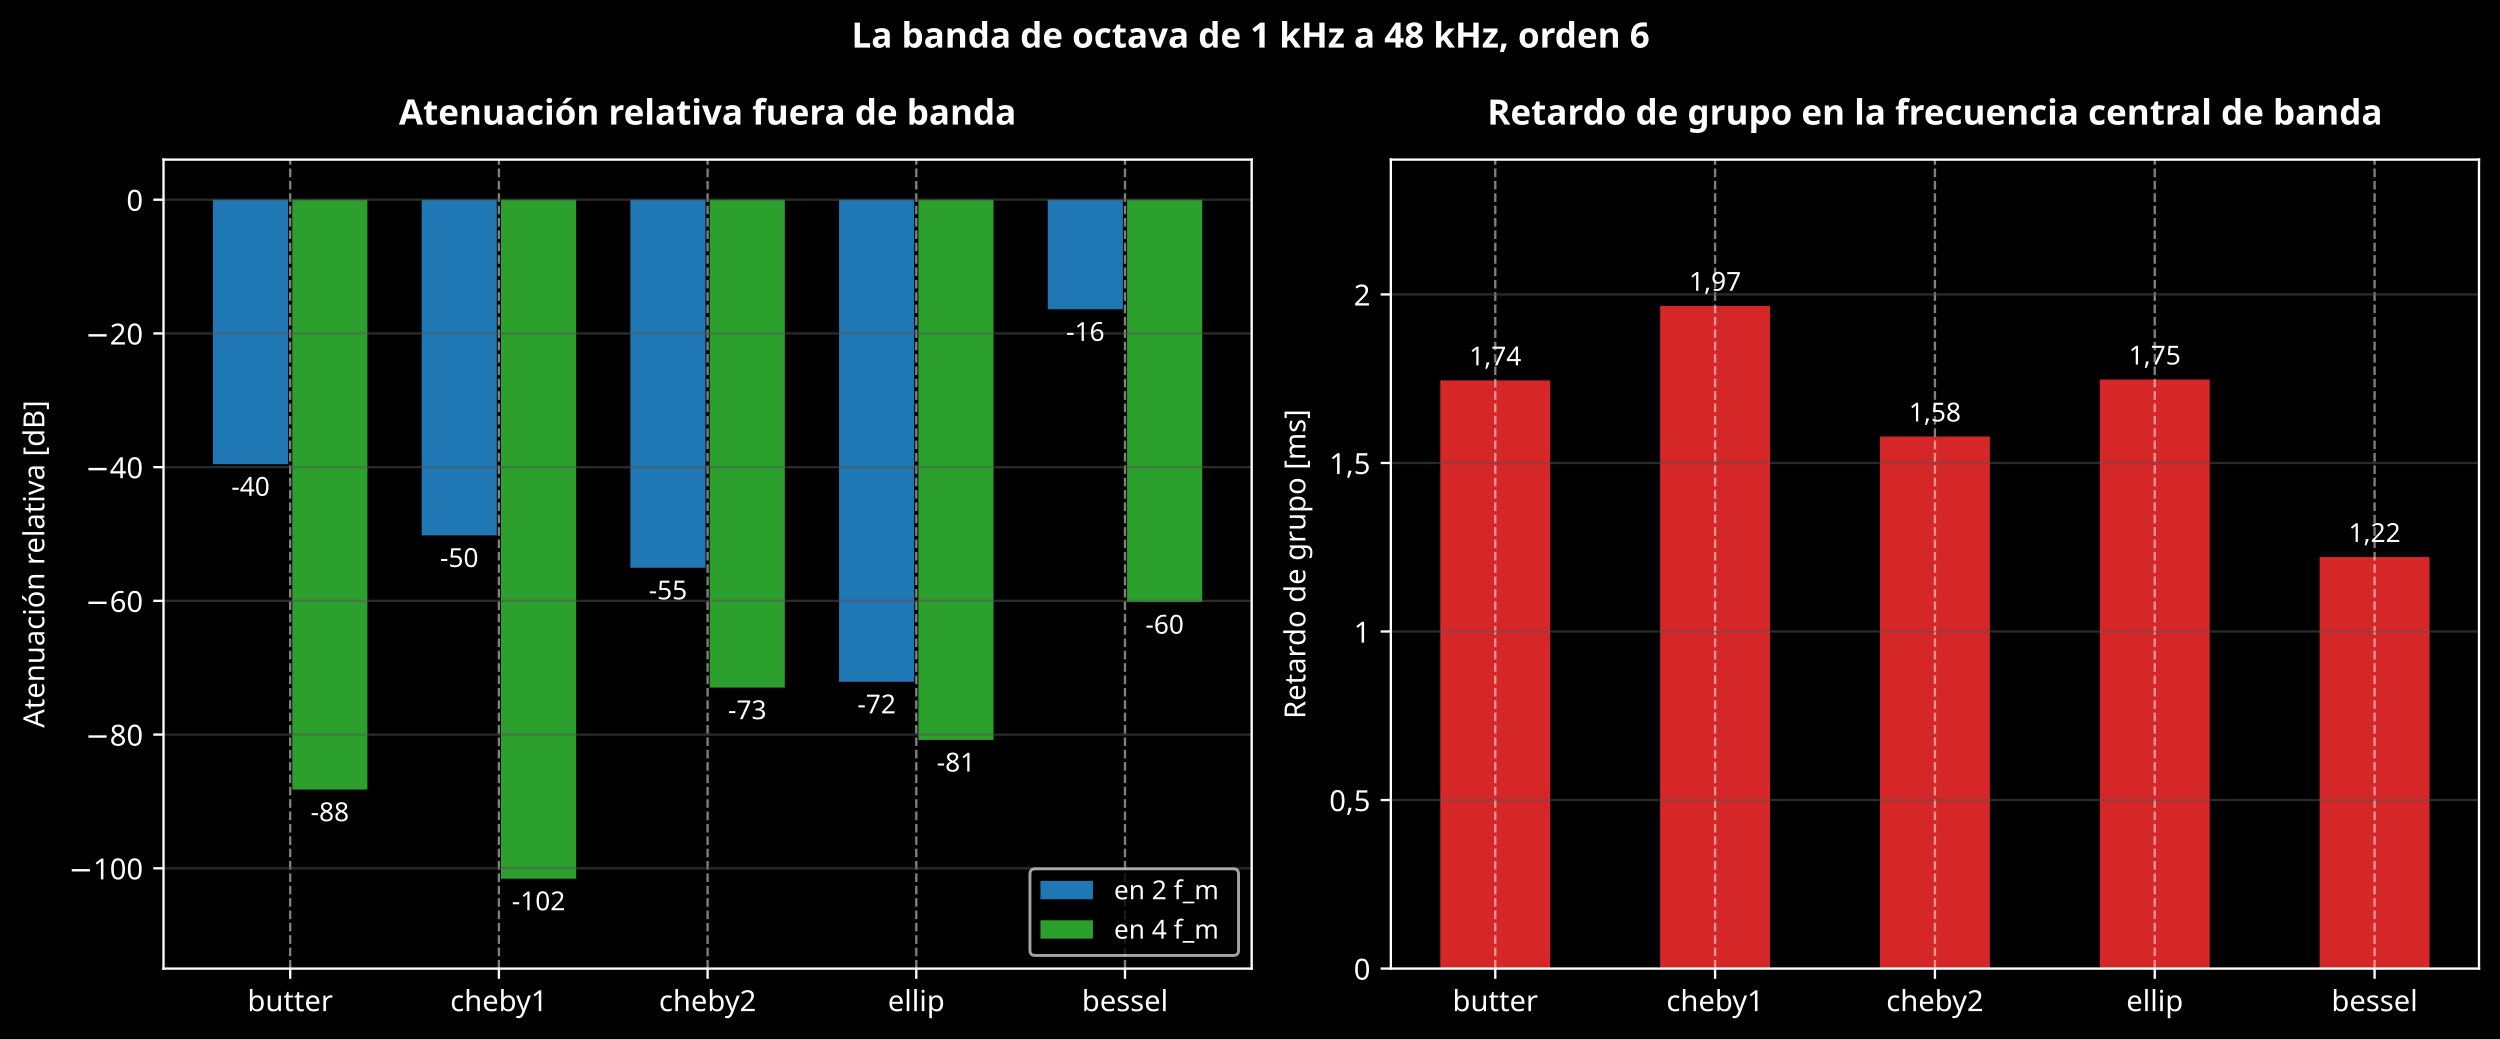
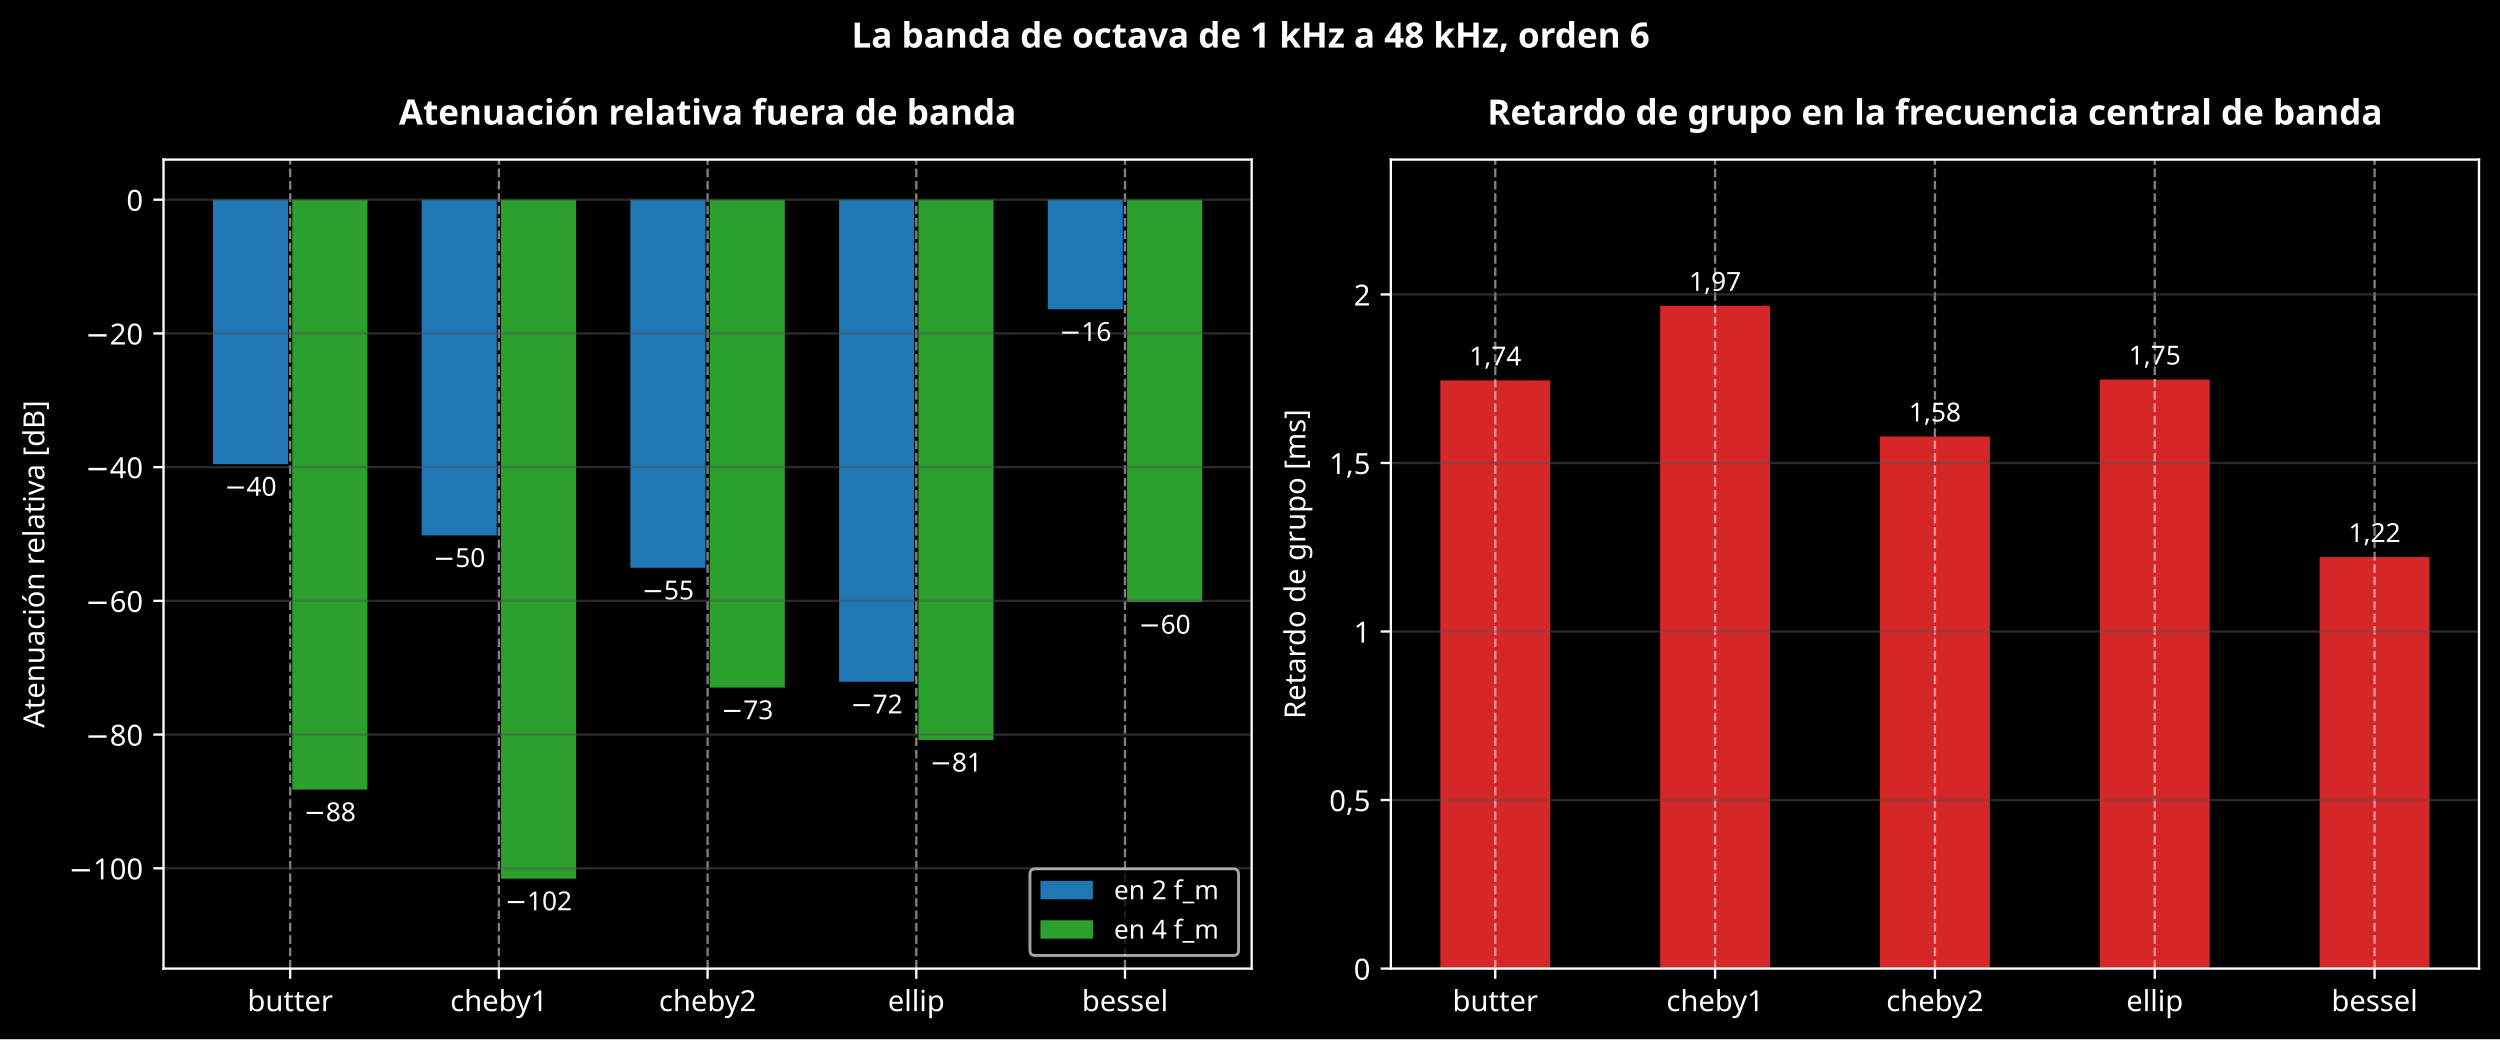
<svg xmlns="http://www.w3.org/2000/svg" xmlns:xlink="http://www.w3.org/1999/xlink" width="857.226pt" height="356.318pt" viewBox="0 0 857.226 356.318" version="1.1">
  <defs>
    <style type="text/css">*{stroke-linejoin: round; stroke-linecap: butt}</style>
  </defs>
  <g id="figure_1">
    <g id="patch_1">
      <path d="M 0 356.318  L 857.226 356.318  L 857.226 0  L 0 0  z " />
    </g>
    <g id="axes_1">
      <g id="patch_2">
        <path d="M 56.068 332.118  L 429.186 332.118  L 429.186 54.723  L 56.068 54.723  z " />
      </g>
      <g id="patch_3">
        <path d="M 73.028 68.478  L 98.79 68.478  L 98.79 159.162  L 73.028 159.162  z " clip-path="url(#pb4274cf5e6)" style="fill: #1f77b4" />
      </g>
      <g id="patch_4">
        <path d="M 144.589 68.478  L 170.35 68.478  L 170.35 183.581  L 144.589 183.581  z " clip-path="url(#pb4274cf5e6)" style="fill: #1f77b4" />
      </g>
      <g id="patch_5">
        <path d="M 216.149 68.478  L 241.911 68.478  L 241.911 194.684  L 216.149 194.684  z " clip-path="url(#pb4274cf5e6)" style="fill: #1f77b4" />
      </g>
      <g id="patch_6">
        <path d="M 287.71 68.478  L 313.472 68.478  L 313.472 233.775  L 287.71 233.775  z " clip-path="url(#pb4274cf5e6)" style="fill: #1f77b4" />
      </g>
      <g id="patch_7">
        <path d="M 359.271 68.478  L 385.033 68.478  L 385.033 106.06  L 359.271 106.06  z " clip-path="url(#pb4274cf5e6)" style="fill: #1f77b4" />
      </g>
      <g id="patch_8">
        <path d="M 100.221 68.478  L 125.983 68.478  L 125.983 270.736  L 100.221 270.736  z " clip-path="url(#pb4274cf5e6)" style="fill: #2ca02c" />
      </g>
      <g id="patch_9">
        <path d="M 171.782 68.478  L 197.544 68.478  L 197.544 301.292  L 171.782 301.292  z " clip-path="url(#pb4274cf5e6)" style="fill: #2ca02c" />
      </g>
      <g id="patch_10">
        <path d="M 243.342 68.478  L 269.104 68.478  L 269.104 235.76  L 243.342 235.76  z " clip-path="url(#pb4274cf5e6)" style="fill: #2ca02c" />
      </g>
      <g id="patch_11">
        <path d="M 314.903 68.478  L 340.665 68.478  L 340.665 253.718  L 314.903 253.718  z " clip-path="url(#pb4274cf5e6)" style="fill: #2ca02c" />
      </g>
      <g id="patch_12">
        <path d="M 386.464 68.478  L 412.226 68.478  L 412.226 206.448  L 386.464 206.448  z " clip-path="url(#pb4274cf5e6)" style="fill: #2ca02c" />
      </g>
      <g id="matplotlib.axis_1">
        <g id="xtick_1">
          <g id="line2d_1">
            <path d="M 99.505 332.118  L 99.505 54.723  " clip-path="url(#pb4274cf5e6)" style="fill: none; stroke-dasharray: 2.96,1.28; stroke-dashoffset: 0; stroke: #ffffff; stroke-opacity: 0.5; stroke-width: 0.8" />
          </g>
          <g id="line2d_2">
            <defs>
              <path id="m8d14ee1197" d="M 0 0  L 0 3.5  " style="stroke: #ffffff; stroke-width: 0.8" />
            </defs>
            <g>
              <use xlink:href="#m8d14ee1197" x="99.505" y="332.118" style="fill: #ffffff; stroke: #ffffff; stroke-width: 0.8" />
            </g>
          </g>
          <g id="text_1">
            <text style="font-size: 10px; font-family: sans-serif; text-anchor: middle; fill: #ffffff" x="99.505" y="346.716" transform="rotate(-0 99.50533 346.7161)">butter</text>
          </g>
        </g>
        <g id="xtick_2">
          <g id="line2d_3">
            <path d="M 171.066 332.118  L 171.066 54.723  " clip-path="url(#pb4274cf5e6)" style="fill: none; stroke-dasharray: 2.96,1.28; stroke-dashoffset: 0; stroke: #ffffff; stroke-opacity: 0.5; stroke-width: 0.8" />
          </g>
          <g id="line2d_4">
            <g>
              <use xlink:href="#m8d14ee1197" x="171.066" y="332.118" style="fill: #ffffff; stroke: #ffffff; stroke-width: 0.8" />
            </g>
          </g>
          <g id="text_2">
            <text style="font-size: 10px; font-family: sans-serif; text-anchor: middle; fill: #ffffff" x="171.066" y="346.716" transform="rotate(-0 171.0661 346.7161)">cheby1</text>
          </g>
        </g>
        <g id="xtick_3">
          <g id="line2d_5">
            <path d="M 242.627 332.118  L 242.627 54.723  " clip-path="url(#pb4274cf5e6)" style="fill: none; stroke-dasharray: 2.96,1.28; stroke-dashoffset: 0; stroke: #ffffff; stroke-opacity: 0.5; stroke-width: 0.8" />
          </g>
          <g id="line2d_6">
            <g>
              <use xlink:href="#m8d14ee1197" x="242.627" y="332.118" style="fill: #ffffff; stroke: #ffffff; stroke-width: 0.8" />
            </g>
          </g>
          <g id="text_3">
            <text style="font-size: 10px; font-family: sans-serif; text-anchor: middle; fill: #ffffff" x="242.627" y="346.716" transform="rotate(-0 242.6268 346.7161)">cheby2</text>
          </g>
        </g>
        <g id="xtick_4">
          <g id="line2d_7">
            <path d="M 314.188 332.118  L 314.188 54.723  " clip-path="url(#pb4274cf5e6)" style="fill: none; stroke-dasharray: 2.96,1.28; stroke-dashoffset: 0; stroke: #ffffff; stroke-opacity: 0.5; stroke-width: 0.8" />
          </g>
          <g id="line2d_8">
            <g>
              <use xlink:href="#m8d14ee1197" x="314.188" y="332.118" style="fill: #ffffff; stroke: #ffffff; stroke-width: 0.8" />
            </g>
          </g>
          <g id="text_4">
            <text style="font-size: 10px; font-family: sans-serif; text-anchor: middle; fill: #ffffff" x="314.188" y="346.716" transform="rotate(-0 314.1875 346.7161)">ellip</text>
          </g>
        </g>
        <g id="xtick_5">
          <g id="line2d_9">
            <path d="M 385.748 332.118  L 385.748 54.723  " clip-path="url(#pb4274cf5e6)" style="fill: none; stroke-dasharray: 2.96,1.28; stroke-dashoffset: 0; stroke: #ffffff; stroke-opacity: 0.5; stroke-width: 0.8" />
          </g>
          <g id="line2d_10">
            <g>
              <use xlink:href="#m8d14ee1197" x="385.748" y="332.118" style="fill: #ffffff; stroke: #ffffff; stroke-width: 0.8" />
            </g>
          </g>
          <g id="text_5">
            <text style="font-size: 10px; font-family: sans-serif; text-anchor: middle; fill: #ffffff" x="385.748" y="346.716" transform="rotate(-0 385.7483 346.7161)">bessel</text>
          </g>
        </g>
      </g>
      <g id="matplotlib.axis_2">
        <g id="ytick_1">
          <g id="line2d_11">
            <path d="M 56.068 297.73  L 429.186 297.73  " clip-path="url(#pb4274cf5e6)" style="fill: none; stroke: #555555; stroke-opacity: 0.5; stroke-width: 0.8; stroke-linecap: square" />
          </g>
          <g id="line2d_12">
            <defs>
              <path id="m5e07181663" d="M 0 0  L -3.5 0  " style="stroke: #ffffff; stroke-width: 0.8" />
            </defs>
            <g>
              <use xlink:href="#m5e07181663" x="56.068" y="297.73" style="fill: #ffffff; stroke: #ffffff; stroke-width: 0.8" />
            </g>
          </g>
          <g id="text_6">
            <text style="font-size: 10px; font-family: sans-serif; text-anchor: end; fill: #ffffff" x="49.068" y="301.529" transform="rotate(-0 49.06797 301.5287)">−100</text>
          </g>
        </g>
        <g id="ytick_2">
          <g id="line2d_13">
            <path d="M 56.068 251.879  L 429.186 251.879  " clip-path="url(#pb4274cf5e6)" style="fill: none; stroke: #555555; stroke-opacity: 0.5; stroke-width: 0.8; stroke-linecap: square" />
          </g>
          <g id="line2d_14">
            <g>
              <use xlink:href="#m5e07181663" x="56.068" y="251.879" style="fill: #ffffff; stroke: #ffffff; stroke-width: 0.8" />
            </g>
          </g>
          <g id="text_7">
            <text style="font-size: 10px; font-family: sans-serif; text-anchor: end; fill: #ffffff" x="49.068" y="255.678" transform="rotate(-0 49.06797 255.6783)">−80</text>
          </g>
        </g>
        <g id="ytick_3">
          <g id="line2d_15">
            <path d="M 56.068 206.029  L 429.186 206.029  " clip-path="url(#pb4274cf5e6)" style="fill: none; stroke: #555555; stroke-opacity: 0.5; stroke-width: 0.8; stroke-linecap: square" />
          </g>
          <g id="line2d_16">
            <g>
              <use xlink:href="#m5e07181663" x="56.068" y="206.029" style="fill: #ffffff; stroke: #ffffff; stroke-width: 0.8" />
            </g>
          </g>
          <g id="text_8">
            <text style="font-size: 10px; font-family: sans-serif; text-anchor: end; fill: #ffffff" x="49.068" y="209.828" transform="rotate(-0 49.06797 209.8279)">−60</text>
          </g>
        </g>
        <g id="ytick_4">
          <g id="line2d_17">
            <path d="M 56.068 160.179  L 429.186 160.179  " clip-path="url(#pb4274cf5e6)" style="fill: none; stroke: #555555; stroke-opacity: 0.5; stroke-width: 0.8; stroke-linecap: square" />
          </g>
          <g id="line2d_18">
            <g>
              <use xlink:href="#m5e07181663" x="56.068" y="160.179" style="fill: #ffffff; stroke: #ffffff; stroke-width: 0.8" />
            </g>
          </g>
          <g id="text_9">
            <text style="font-size: 10px; font-family: sans-serif; text-anchor: end; fill: #ffffff" x="49.068" y="163.978" transform="rotate(-0 49.06797 163.9775)">−40</text>
          </g>
        </g>
        <g id="ytick_5">
          <g id="line2d_19">
            <path d="M 56.068 114.328  L 429.186 114.328  " clip-path="url(#pb4274cf5e6)" style="fill: none; stroke: #555555; stroke-opacity: 0.5; stroke-width: 0.8; stroke-linecap: square" />
          </g>
          <g id="line2d_20">
            <g>
              <use xlink:href="#m5e07181663" x="56.068" y="114.328" style="fill: #ffffff; stroke: #ffffff; stroke-width: 0.8" />
            </g>
          </g>
          <g id="text_10">
            <text style="font-size: 10px; font-family: sans-serif; text-anchor: end; fill: #ffffff" x="49.068" y="118.127" transform="rotate(-0 49.06797 118.1271)">−20</text>
          </g>
        </g>
        <g id="ytick_6">
          <g id="line2d_21">
            <path d="M 56.068 68.478  L 429.186 68.478  " clip-path="url(#pb4274cf5e6)" style="fill: none; stroke: #555555; stroke-opacity: 0.5; stroke-width: 0.8; stroke-linecap: square" />
          </g>
          <g id="line2d_22">
            <g>
              <use xlink:href="#m5e07181663" x="56.068" y="68.478" style="fill: #ffffff; stroke: #ffffff; stroke-width: 0.8" />
            </g>
          </g>
          <g id="text_11">
            <text style="font-size: 10px; font-family: sans-serif; text-anchor: end; fill: #ffffff" x="49.068" y="72.277" transform="rotate(-0 49.06797 72.27676)">0</text>
          </g>
        </g>
        <g id="text_12">
          <text style="font-size: 10px; font-family: sans-serif; text-anchor: middle; fill: #ffffff" x="15.198" y="193.42" transform="rotate(-90 15.19844 193.4202)">Atenuación relativa [dB]</text>
        </g>
      </g>
      <g id="patch_13">
        <path d="M 56.068 332.118  L 56.068 54.723  " style="fill: none; stroke: #ffffff; stroke-width: 0.8; stroke-linejoin: miter; stroke-linecap: square" />
      </g>
      <g id="patch_14">
        <path d="M 429.186 332.118  L 429.186 54.723  " style="fill: none; stroke: #ffffff; stroke-width: 0.8; stroke-linejoin: miter; stroke-linecap: square" />
      </g>
      <g id="patch_15">
        <path d="M 56.068 332.118  L 429.186 332.118  " style="fill: none; stroke: #ffffff; stroke-width: 0.8; stroke-linejoin: miter; stroke-linecap: square" />
      </g>
      <g id="patch_16">
        <path d="M 56.068 54.723  L 429.186 54.723  " style="fill: none; stroke: #ffffff; stroke-width: 0.8; stroke-linejoin: miter; stroke-linecap: square" />
      </g>
      <g id="text_13">
-         <text style="font-size: 9px; font-family: sans-serif; text-anchor: middle; fill: #ffffff" x="85.909" y="170" transform="rotate(-0 85.90879 169.9997)">-40</text>
+         <text style="font-size: 9px; font-family: sans-serif; text-anchor: middle; fill: #ffffff" x="85.909" y="170" transform="rotate(-0 85.90879 169.9997)">−40</text>
      </g>
      <g id="text_14">
-         <text style="font-size: 9px; font-family: sans-serif; text-anchor: middle; fill: #ffffff" x="157.47" y="194.418" transform="rotate(-0 157.4695 194.4184)">-50</text>
+         <text style="font-size: 9px; font-family: sans-serif; text-anchor: middle; fill: #ffffff" x="157.47" y="194.418" transform="rotate(-0 157.4695 194.4184)">−50</text>
      </g>
      <g id="text_15">
-         <text style="font-size: 9px; font-family: sans-serif; text-anchor: middle; fill: #ffffff" x="229.03" y="205.521" transform="rotate(-0 229.0303 205.5214)">-55</text>
+         <text style="font-size: 9px; font-family: sans-serif; text-anchor: middle; fill: #ffffff" x="229.03" y="205.521" transform="rotate(-0 229.0303 205.5214)">−55</text>
      </g>
      <g id="text_16">
-         <text style="font-size: 9px; font-family: sans-serif; text-anchor: middle; fill: #ffffff" x="300.591" y="244.613" transform="rotate(-0 300.591 244.613)">-72</text>
+         <text style="font-size: 9px; font-family: sans-serif; text-anchor: middle; fill: #ffffff" x="300.591" y="244.613" transform="rotate(-0 300.591 244.613)">−72</text>
      </g>
      <g id="text_17">
-         <text style="font-size: 9px; font-family: sans-serif; text-anchor: middle; fill: #ffffff" x="372.152" y="116.898" transform="rotate(-0 372.1517 116.8978)">-16</text>
+         <text style="font-size: 9px; font-family: sans-serif; text-anchor: middle; fill: #ffffff" x="372.152" y="116.898" transform="rotate(-0 372.1517 116.8978)">−16</text>
      </g>
      <g id="text_18">
-         <text style="font-size: 9px; font-family: sans-serif; text-anchor: middle; fill: #ffffff" x="113.102" y="281.574" transform="rotate(-0 113.1019 281.5743)">-88</text>
+         <text style="font-size: 9px; font-family: sans-serif; text-anchor: middle; fill: #ffffff" x="113.102" y="281.574" transform="rotate(-0 113.1019 281.5743)">−88</text>
      </g>
      <g id="text_19">
-         <text style="font-size: 9px; font-family: sans-serif; text-anchor: middle; fill: #ffffff" x="184.663" y="312.13" transform="rotate(-0 184.6626 312.1302)">-102</text>
+         <text style="font-size: 9px; font-family: sans-serif; text-anchor: middle; fill: #ffffff" x="184.663" y="312.13" transform="rotate(-0 184.6626 312.1302)">−102</text>
      </g>
      <g id="text_20">
-         <text style="font-size: 9px; font-family: sans-serif; text-anchor: middle; fill: #ffffff" x="256.223" y="246.598" transform="rotate(-0 256.2233 246.5978)">-73</text>
+         <text style="font-size: 9px; font-family: sans-serif; text-anchor: middle; fill: #ffffff" x="256.223" y="246.598" transform="rotate(-0 256.2233 246.5978)">−73</text>
      </g>
      <g id="text_21">
-         <text style="font-size: 9px; font-family: sans-serif; text-anchor: middle; fill: #ffffff" x="327.784" y="264.556" transform="rotate(-0 327.7841 264.5563)">-81</text>
+         <text style="font-size: 9px; font-family: sans-serif; text-anchor: middle; fill: #ffffff" x="327.784" y="264.556" transform="rotate(-0 327.7841 264.5563)">−81</text>
      </g>
      <g id="text_22">
-         <text style="font-size: 9px; font-family: sans-serif; text-anchor: middle; fill: #ffffff" x="399.345" y="217.286" transform="rotate(-0 399.3448 217.2858)">-60</text>
+         <text style="font-size: 9px; font-family: sans-serif; text-anchor: middle; fill: #ffffff" x="399.345" y="217.286" transform="rotate(-0 399.3448 217.2858)">−60</text>
      </g>
      <g id="text_23">
        <text style="font-weight: 700; font-size: 12px; font-family: sans-serif; text-anchor: middle; fill: #ffffff" x="242.627" y="42.723" transform="rotate(-0 242.6268 42.72281)">Atenuación relativa fuera de banda</text>
      </g>
      <g id="legend_1">
        <g id="patch_17">
          <path d="M 354.962 327.618  L 422.886 327.618  Q 424.686 327.618 424.686 325.818  L 424.686 299.716  Q 424.686 297.916 422.886 297.916  L 354.962 297.916  Q 353.162 297.916 353.162 299.716  L 353.162 325.818  Q 353.162 327.618 354.962 327.618  z " style="opacity: 0.8; stroke: #cccccc; stroke-linejoin: miter" />
        </g>
        <g id="patch_18">
          <path d="M 356.762 308.355  L 374.762 308.355  L 374.762 302.055  L 356.762 302.055  z " style="fill: #1f77b4" />
        </g>
        <g id="text_24">
          <text style="font-size: 9px; font-family: sans-serif; text-anchor: start; fill: #ffffff" x="381.962" y="308.355" transform="rotate(-0 381.9623 308.3548)">en 2 f_m</text>
        </g>
        <g id="patch_19">
          <path d="M 356.762 321.856  L 374.762 321.856  L 374.762 315.556  L 356.762 315.556  z " style="fill: #2ca02c" />
        </g>
        <g id="text_25">
          <text style="font-size: 9px; font-family: sans-serif; text-anchor: start; fill: #ffffff" x="381.962" y="321.856" transform="rotate(-0 381.9623 321.8555)">en 4 f_m</text>
        </g>
      </g>
    </g>
    <g id="axes_2">
      <g id="patch_20">
        <path d="M 476.908 332.118  L 850.026 332.118  L 850.026 54.723  L 476.908 54.723  z " />
      </g>
      <g id="patch_21">
        <path d="M 493.868 332.118  L 531.557 332.118  L 531.557 130.444  L 493.868 130.444  z " clip-path="url(#p3a352ae4d9)" style="fill: #d62728" />
      </g>
      <g id="patch_22">
        <path d="M 569.245 332.118  L 606.934 332.118  L 606.934 104.87  L 569.245 104.87  z " clip-path="url(#p3a352ae4d9)" style="fill: #d62728" />
      </g>
      <g id="patch_23">
        <path d="M 644.622 332.118  L 682.311 332.118  L 682.311 149.68  L 644.622 149.68  z " clip-path="url(#p3a352ae4d9)" style="fill: #d62728" />
      </g>
      <g id="patch_24">
        <path d="M 720 332.118  L 757.688 332.118  L 757.688 130.149  L 720 130.149  z " clip-path="url(#p3a352ae4d9)" style="fill: #d62728" />
      </g>
      <g id="patch_25">
        <path d="M 795.377 332.118  L 833.066 332.118  L 833.066 191.009  L 795.377 191.009  z " clip-path="url(#p3a352ae4d9)" style="fill: #d62728" />
      </g>
      <g id="matplotlib.axis_3">
        <g id="xtick_6">
          <g id="line2d_23">
            <path d="M 512.712 332.118  L 512.712 54.723  " clip-path="url(#p3a352ae4d9)" style="fill: none; stroke-dasharray: 2.96,1.28; stroke-dashoffset: 0; stroke: #ffffff; stroke-opacity: 0.5; stroke-width: 0.8" />
          </g>
          <g id="line2d_24">
            <g>
              <use xlink:href="#m8d14ee1197" x="512.712" y="332.118" style="fill: #ffffff; stroke: #ffffff; stroke-width: 0.8" />
            </g>
          </g>
          <g id="text_26">
            <text style="font-size: 10px; font-family: sans-serif; text-anchor: middle; fill: #ffffff" x="512.712" y="346.716" transform="rotate(-0 512.7122 346.7161)">butter</text>
          </g>
        </g>
        <g id="xtick_7">
          <g id="line2d_25">
            <path d="M 588.089 332.118  L 588.089 54.723  " clip-path="url(#p3a352ae4d9)" style="fill: none; stroke-dasharray: 2.96,1.28; stroke-dashoffset: 0; stroke: #ffffff; stroke-opacity: 0.5; stroke-width: 0.8" />
          </g>
          <g id="line2d_26">
            <g>
              <use xlink:href="#m8d14ee1197" x="588.089" y="332.118" style="fill: #ffffff; stroke: #ffffff; stroke-width: 0.8" />
            </g>
          </g>
          <g id="text_27">
            <text style="font-size: 10px; font-family: sans-serif; text-anchor: middle; fill: #ffffff" x="588.089" y="346.716" transform="rotate(-0 588.0895 346.7161)">cheby1</text>
          </g>
        </g>
        <g id="xtick_8">
          <g id="line2d_27">
            <path d="M 663.467 332.118  L 663.467 54.723  " clip-path="url(#p3a352ae4d9)" style="fill: none; stroke-dasharray: 2.96,1.28; stroke-dashoffset: 0; stroke: #ffffff; stroke-opacity: 0.5; stroke-width: 0.8" />
          </g>
          <g id="line2d_28">
            <g>
              <use xlink:href="#m8d14ee1197" x="663.467" y="332.118" style="fill: #ffffff; stroke: #ffffff; stroke-width: 0.8" />
            </g>
          </g>
          <g id="text_28">
            <text style="font-size: 10px; font-family: sans-serif; text-anchor: middle; fill: #ffffff" x="663.467" y="346.716" transform="rotate(-0 663.4668 346.7161)">cheby2</text>
          </g>
        </g>
        <g id="xtick_9">
          <g id="line2d_29">
            <path d="M 738.844 332.118  L 738.844 54.723  " clip-path="url(#p3a352ae4d9)" style="fill: none; stroke-dasharray: 2.96,1.28; stroke-dashoffset: 0; stroke: #ffffff; stroke-opacity: 0.5; stroke-width: 0.8" />
          </g>
          <g id="line2d_30">
            <g>
              <use xlink:href="#m8d14ee1197" x="738.844" y="332.118" style="fill: #ffffff; stroke: #ffffff; stroke-width: 0.8" />
            </g>
          </g>
          <g id="text_29">
            <text style="font-size: 10px; font-family: sans-serif; text-anchor: middle; fill: #ffffff" x="738.844" y="346.716" transform="rotate(-0 738.8441 346.7161)">ellip</text>
          </g>
        </g>
        <g id="xtick_10">
          <g id="line2d_31">
            <path d="M 814.221 332.118  L 814.221 54.723  " clip-path="url(#p3a352ae4d9)" style="fill: none; stroke-dasharray: 2.96,1.28; stroke-dashoffset: 0; stroke: #ffffff; stroke-opacity: 0.5; stroke-width: 0.8" />
          </g>
          <g id="line2d_32">
            <g>
              <use xlink:href="#m8d14ee1197" x="814.221" y="332.118" style="fill: #ffffff; stroke: #ffffff; stroke-width: 0.8" />
            </g>
          </g>
          <g id="text_30">
            <text style="font-size: 10px; font-family: sans-serif; text-anchor: middle; fill: #ffffff" x="814.221" y="346.716" transform="rotate(-0 814.2214 346.7161)">bessel</text>
          </g>
        </g>
      </g>
      <g id="matplotlib.axis_4">
        <g id="ytick_7">
          <g id="line2d_33">
            <path d="M 476.908 332.118  L 850.026 332.118  " clip-path="url(#p3a352ae4d9)" style="fill: none; stroke: #555555; stroke-opacity: 0.5; stroke-width: 0.8; stroke-linecap: square" />
          </g>
          <g id="line2d_34">
            <g>
              <use xlink:href="#m5e07181663" x="476.908" y="332.118" style="fill: #ffffff; stroke: #ffffff; stroke-width: 0.8" />
            </g>
          </g>
          <g id="text_31">
            <text style="font-size: 10px; font-family: sans-serif; text-anchor: end; fill: #ffffff" x="469.908" y="335.916" transform="rotate(-0 469.908 335.9165)">0</text>
          </g>
        </g>
        <g id="ytick_8">
          <g id="line2d_35">
            <path d="M 476.908 274.327  L 850.026 274.327  " clip-path="url(#p3a352ae4d9)" style="fill: none; stroke: #555555; stroke-opacity: 0.5; stroke-width: 0.8; stroke-linecap: square" />
          </g>
          <g id="line2d_36">
            <g>
              <use xlink:href="#m5e07181663" x="476.908" y="274.327" style="fill: #ffffff; stroke: #ffffff; stroke-width: 0.8" />
            </g>
          </g>
          <g id="text_32">
            <text style="font-size: 10px; font-family: sans-serif; text-anchor: end; fill: #ffffff" x="469.908" y="278.126" transform="rotate(-0 469.908 278.1259)">0,5</text>
          </g>
        </g>
        <g id="ytick_9">
          <g id="line2d_37">
            <path d="M 476.908 216.536  L 850.026 216.536  " clip-path="url(#p3a352ae4d9)" style="fill: none; stroke: #555555; stroke-opacity: 0.5; stroke-width: 0.8; stroke-linecap: square" />
          </g>
          <g id="line2d_38">
            <g>
              <use xlink:href="#m5e07181663" x="476.908" y="216.536" style="fill: #ffffff; stroke: #ffffff; stroke-width: 0.8" />
            </g>
          </g>
          <g id="text_33">
            <text style="font-size: 10px; font-family: sans-serif; text-anchor: end; fill: #ffffff" x="469.908" y="220.335" transform="rotate(-0 469.908 220.3353)">1</text>
          </g>
        </g>
        <g id="ytick_10">
          <g id="line2d_39">
            <path d="M 476.908 158.746  L 850.026 158.746  " clip-path="url(#p3a352ae4d9)" style="fill: none; stroke: #555555; stroke-opacity: 0.5; stroke-width: 0.8; stroke-linecap: square" />
          </g>
          <g id="line2d_40">
            <g>
              <use xlink:href="#m5e07181663" x="476.908" y="158.746" style="fill: #ffffff; stroke: #ffffff; stroke-width: 0.8" />
            </g>
          </g>
          <g id="text_34">
            <text style="font-size: 10px; font-family: sans-serif; text-anchor: end; fill: #ffffff" x="469.908" y="162.545" transform="rotate(-0 469.908 162.5447)">1,5</text>
          </g>
        </g>
        <g id="ytick_11">
          <g id="line2d_41">
            <path d="M 476.908 100.955  L 850.026 100.955  " clip-path="url(#p3a352ae4d9)" style="fill: none; stroke: #555555; stroke-opacity: 0.5; stroke-width: 0.8; stroke-linecap: square" />
          </g>
          <g id="line2d_42">
            <g>
              <use xlink:href="#m5e07181663" x="476.908" y="100.955" style="fill: #ffffff; stroke: #ffffff; stroke-width: 0.8" />
            </g>
          </g>
          <g id="text_35">
            <text style="font-size: 10px; font-family: sans-serif; text-anchor: end; fill: #ffffff" x="469.908" y="104.754" transform="rotate(-0 469.908 104.7541)">2</text>
          </g>
        </g>
        <g id="text_36">
          <text style="font-size: 10px; font-family: sans-serif; text-anchor: middle; fill: #ffffff" x="447.603" y="193.42" transform="rotate(-90 447.6025 193.4202)">Retardo de grupo [ms]</text>
        </g>
      </g>
      <g id="patch_26">
        <path d="M 476.908 332.118  L 476.908 54.723  " style="fill: none; stroke: #ffffff; stroke-width: 0.8; stroke-linejoin: miter; stroke-linecap: square" />
      </g>
      <g id="patch_27">
        <path d="M 850.026 332.118  L 850.026 54.723  " style="fill: none; stroke: #ffffff; stroke-width: 0.8; stroke-linejoin: miter; stroke-linecap: square" />
      </g>
      <g id="patch_28">
        <path d="M 476.908 332.118  L 850.026 332.118  " style="fill: none; stroke: #ffffff; stroke-width: 0.8; stroke-linejoin: miter; stroke-linecap: square" />
      </g>
      <g id="patch_29">
        <path d="M 476.908 54.723  L 850.026 54.723  " style="fill: none; stroke: #ffffff; stroke-width: 0.8; stroke-linejoin: miter; stroke-linecap: square" />
      </g>
      <g id="text_37">
        <text style="font-size: 9px; font-family: sans-serif; text-anchor: middle; fill: #ffffff" x="512.712" y="125.282" transform="rotate(-0 512.7122 125.282)">1,74</text>
      </g>
      <g id="text_38">
        <text style="font-size: 9px; font-family: sans-serif; text-anchor: middle; fill: #ffffff" x="588.089" y="99.708" transform="rotate(-0 588.0895 99.70796)">1,97</text>
      </g>
      <g id="text_39">
        <text style="font-size: 9px; font-family: sans-serif; text-anchor: middle; fill: #ffffff" x="663.467" y="144.518" transform="rotate(-0 663.4668 144.5179)">1,58</text>
      </g>
      <g id="text_40">
        <text style="font-size: 9px; font-family: sans-serif; text-anchor: middle; fill: #ffffff" x="738.844" y="124.987" transform="rotate(-0 738.8441 124.9865)">1,75</text>
      </g>
      <g id="text_41">
        <text style="font-size: 9px; font-family: sans-serif; text-anchor: middle; fill: #ffffff" x="814.221" y="185.847" transform="rotate(-0 814.2214 185.8466)">1,22</text>
      </g>
      <g id="text_42">
        <text style="font-weight: 700; font-size: 12px; font-family: sans-serif; text-anchor: middle; fill: #ffffff" x="663.467" y="42.723" transform="rotate(-0 663.4668 42.72281)">Retardo de grupo en la frecuencia central de banda</text>
      </g>
    </g>
    <g id="text_43">
      <text style="font-weight: 700; font-size: 12px; font-family: sans-serif; text-anchor: middle; fill: #ffffff" x="428.826" y="16.318" transform="rotate(-0 428.8256 16.31812)">La banda de octava de 1 kHz a 48 kHz, orden 6</text>
    </g>
  </g>
  <defs>
    <clipPath id="pb4274cf5e6">
      <rect x="56.068" y="54.723" width="373.118" height="277.395" />
    </clipPath>
    <clipPath id="p3a352ae4d9">
      <rect x="476.908" y="54.723" width="373.118" height="277.395" />
    </clipPath>
  </defs>
</svg>
